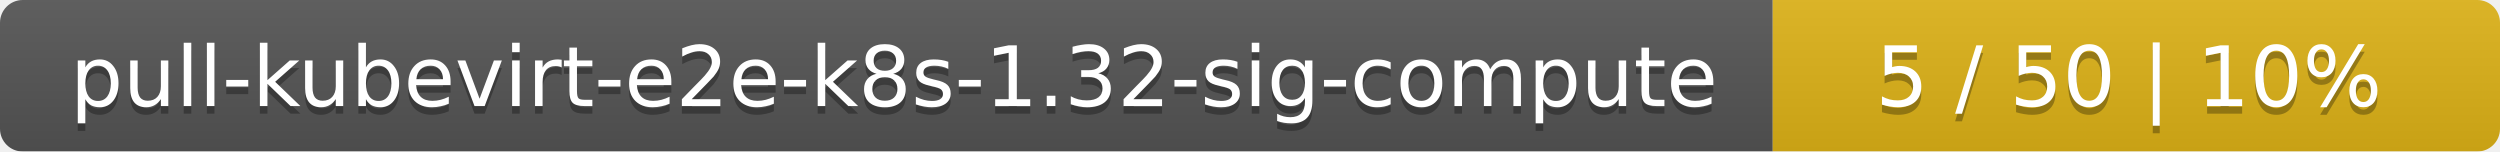
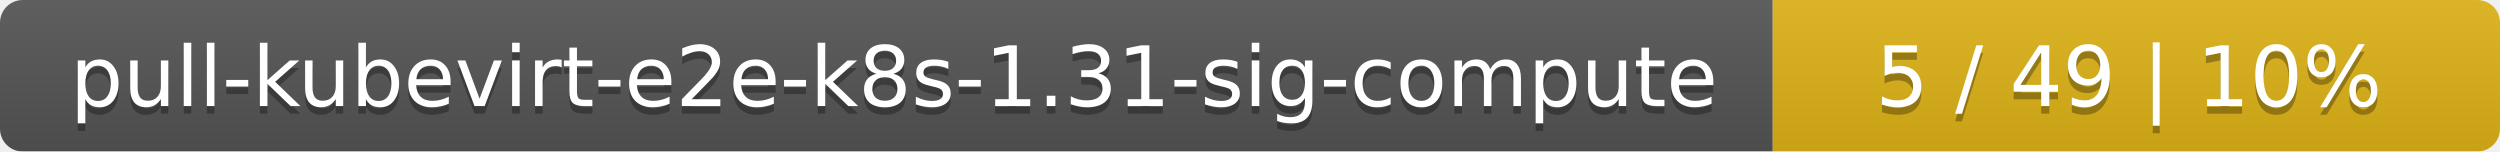
<svg xmlns="http://www.w3.org/2000/svg" width="330" height="20">
  <linearGradient id="smooth" x2="0" y2="100%">
    <stop offset="0" stop-color="#bbb" stop-opacity=".1" />
    <stop offset="1" stop-opacity=".1" />
  </linearGradient>
  <mask id="round">
    <rect width="330" height="20" rx="3" fill="#fff" />
  </mask>
  <g mask="url(#round)">
    <rect width="234" height="20" fill="#555" />
    <rect x="234" width="96" height="20" fill="#dfb317" />
    <rect width="330" height="20" fill="url(#smooth)" />
  </g>
  <g fill="#fff" text-anchor="middle" font-family="DejaVu Sans,Verdana,Geneva,sans-serif" font-size="11">
-     <text x="118" y="15" fill="#010101" fill-opacity=".3">pull-kubevirt-e2e-k8s-1.32-sig-compute</text>
-     <text x="118" y="14">pull-kubevirt-e2e-k8s-1.32-sig-compute</text>
-     <text x="281" y="15" fill="#010101" fill-opacity=".3">5 / 50    |    10%</text>
-     <text x="281" y="14">5 / 50    |    10%</text>
+     <text x="118" y="15" fill="#010101" fill-opacity=".3">pull-kubevirt-e2e-k8s-1.31-sig-compute</text>
+     <text x="118" y="14">pull-kubevirt-e2e-k8s-1.31-sig-compute</text>
+     <text x="281" y="15" fill="#010101" fill-opacity=".3">5 / 49    |    10%</text>
+     <text x="281" y="14">5 / 49    |    10%</text>
  </g>
</svg>
